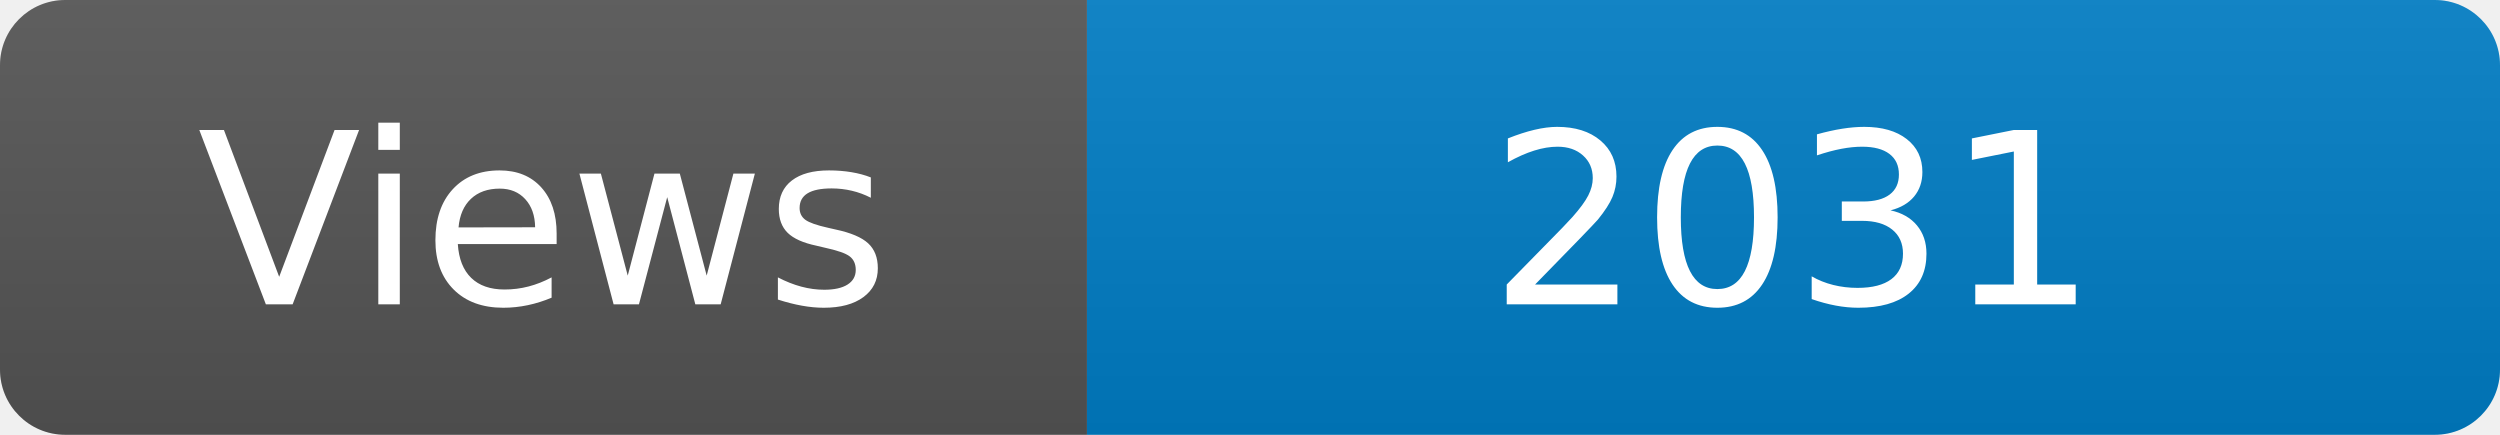
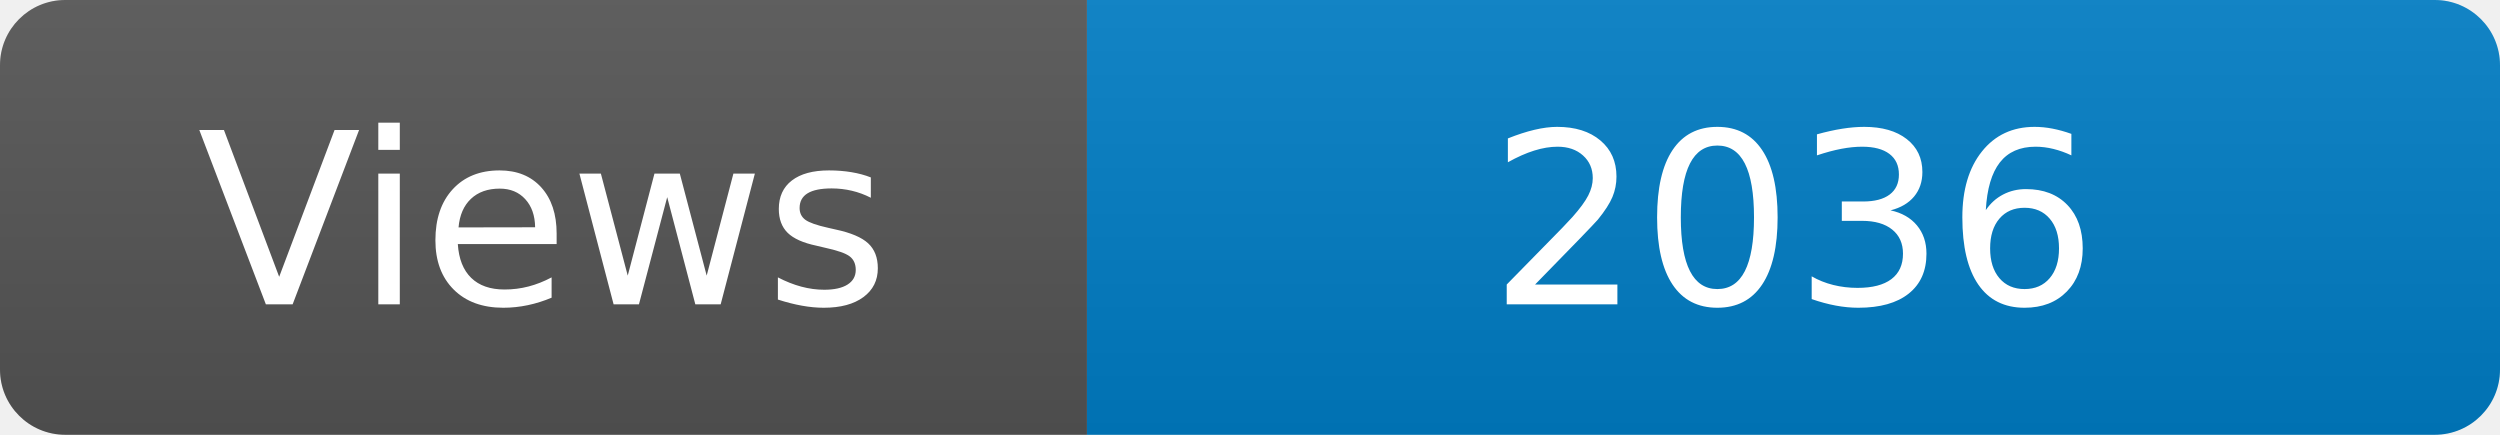
<svg xmlns="http://www.w3.org/2000/svg" width="115" height="20" role="img" aria-label="Maintained?: yes">
  <linearGradient id="s" x2="0" y2="100%">
    <stop offset="0" stop-color="#bbb" stop-opacity=".1" />
    <stop offset="1" stop-opacity=".1" />
  </linearGradient>
  <clipPath id="r">
    <rect width="115" height="20" rx="3" fill="#fff" />
  </clipPath>
  <g clip-path="url(#r)">
    <rect width="50" height="20" fill="#555" />
    <rect x="50" width="160" height="20" fill="#007ec6" />
    <rect width="115" height="20" fill="url(#s)" />
  </g>
  <g fill="#fff" text-anchor="middle" font-family="Verdana,Geneva,DejaVu Sans,sans-serif" font-size="110">
    <text x="250" y="140" transform="scale(.1)" fill="#fff">Views</text>
-     <text x="825" y="140" transform="scale(.1)" fill="#fff">2031</text>
+     <text x="825" y="140" transform="scale(.1)" fill="#fff">2036</text>
  </g>
</svg>
